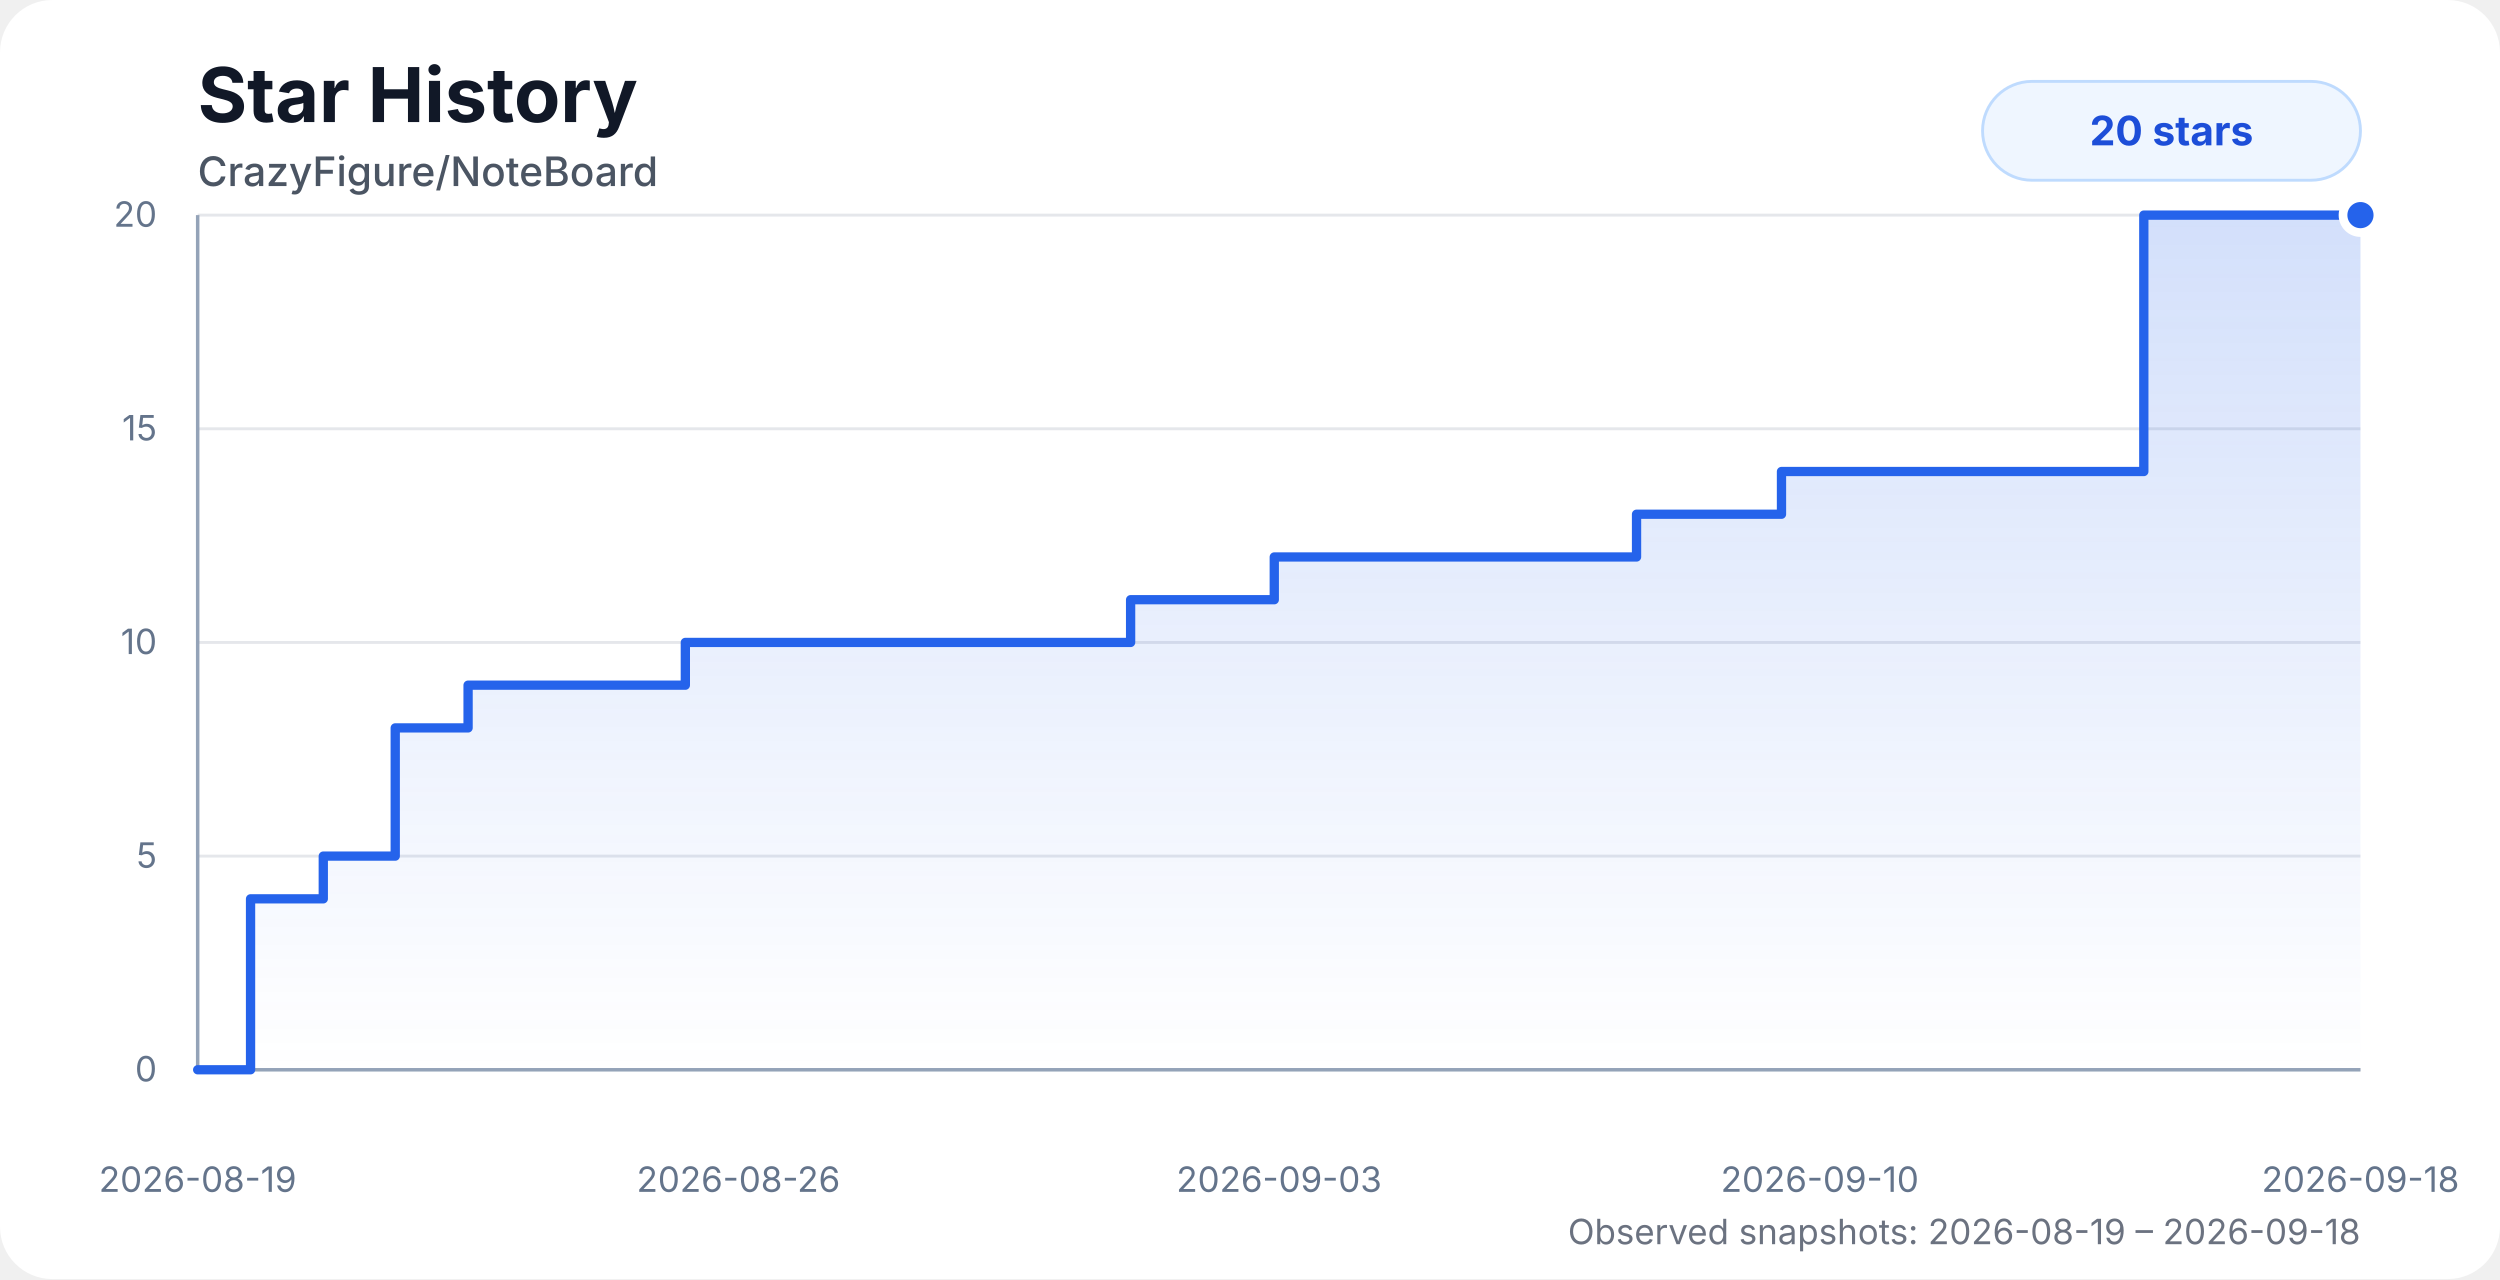
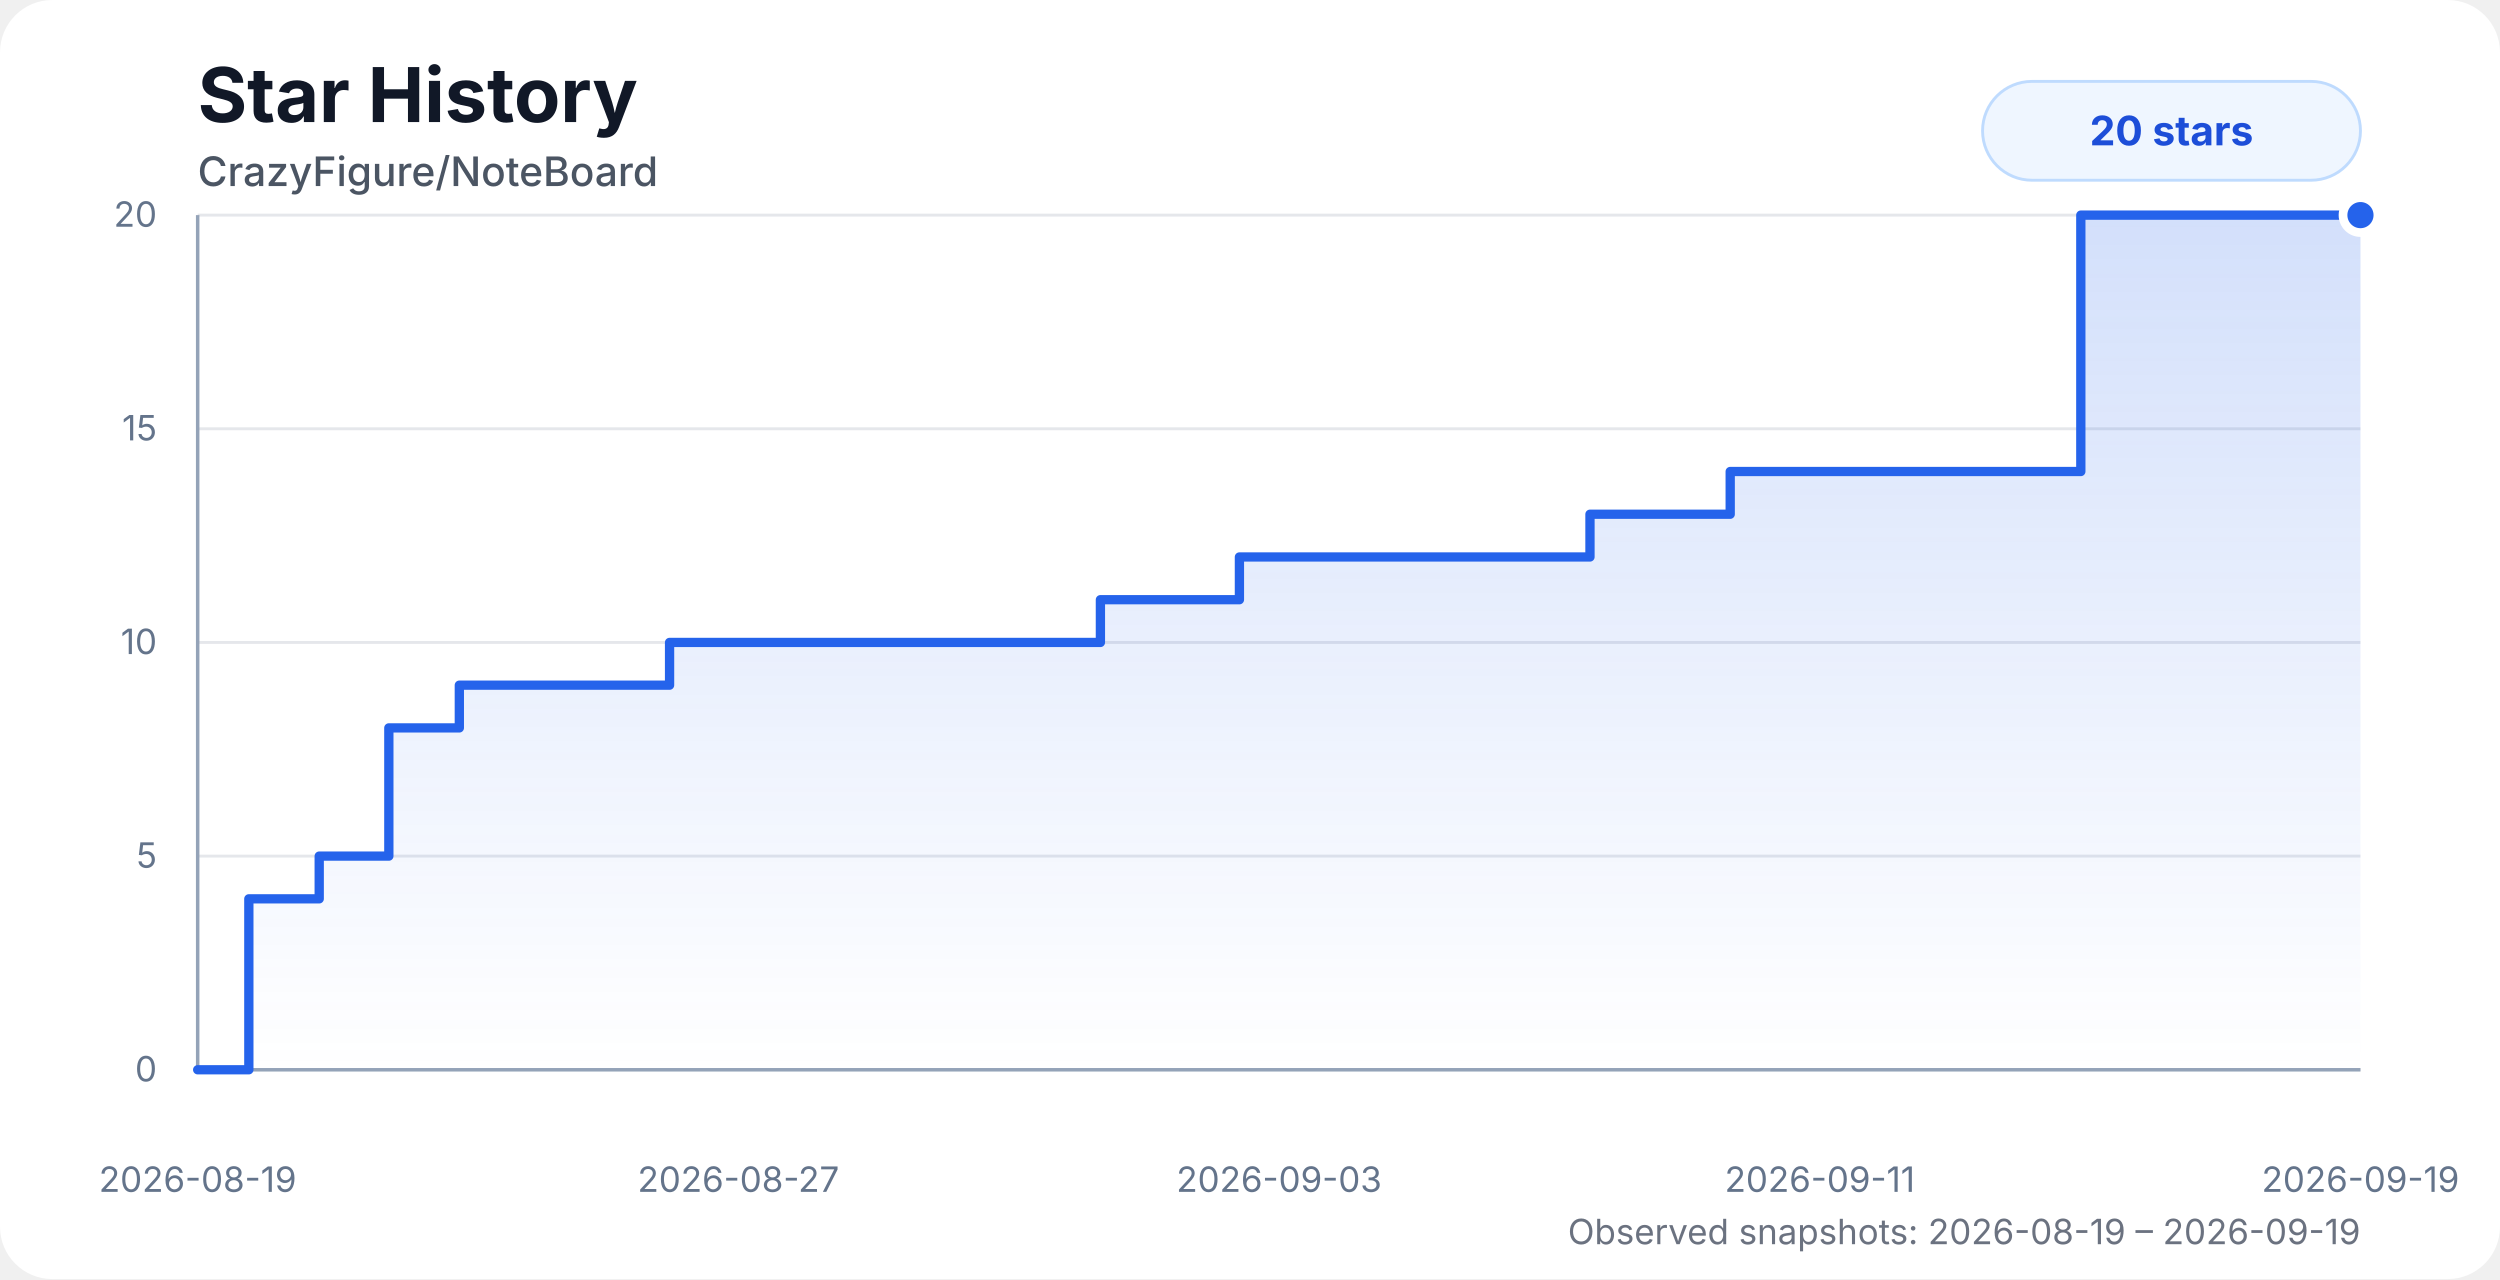
<svg xmlns="http://www.w3.org/2000/svg" width="860" height="440" viewBox="0 0 860 440" role="img" aria-labelledby="title desc">
  <style>
    .chart-bg { fill: #ffffff; }
    .title { fill: #111827; font: 700 26px system-ui, -apple-system, BlinkMacSystemFont, "Segoe UI", sans-serif; }
    .subtitle { fill: #4b5563; font: 500 14px system-ui, -apple-system, BlinkMacSystemFont, "Segoe UI", sans-serif; }
    .axis-label { fill: #64748b; font: 12px system-ui, -apple-system, BlinkMacSystemFont, "Segoe UI", sans-serif; }
    .grid { stroke: #e5e7eb; stroke-width: 1; }
    .axis { stroke: #94a3b8; stroke-width: 1.2; }
    .area { fill: url(#starGradient); opacity: 0.28; }
    .line { fill: none; stroke: #2563eb; stroke-width: 3.2; stroke-linecap: round; stroke-linejoin: round; }
    .dot { fill: #2563eb; stroke: #ffffff; stroke-width: 3; }
    .badge { fill: #eff6ff; stroke: #bfdbfe; }
    .badge-text { fill: #1d4ed8; font: 700 14px system-ui, -apple-system, BlinkMacSystemFont, "Segoe UI", sans-serif; }
    .status { fill: #6b7280; font: 12px system-ui, -apple-system, BlinkMacSystemFont, "Segoe UI", sans-serif; }
    @media (prefers-color-scheme: dark) {
      .chart-bg { fill: #0d1117; }
      .title { fill: #f8fafc; }
      .subtitle { fill: #cbd5e1; }
      .axis-label { fill: #94a3b8; }
      .grid { stroke: #1f2937; }
      .axis { stroke: #475569; }
      .dot { stroke: #0d1117; }
      .badge { fill: #172554; stroke: #1d4ed8; }
      .badge-text { fill: #bfdbfe; }
      .status { fill: #94a3b8; }
    }
  </style>
  <defs>
    <linearGradient id="starGradient" x1="0" x2="0" y1="0" y2="1">
      <stop offset="0%" stop-color="#2563eb" stop-opacity="0.72" />
      <stop offset="100%" stop-color="#2563eb" stop-opacity="0" />
    </linearGradient>
  </defs>
  <rect class="chart-bg" width="860" height="440" rx="18" />
  <text class="title" x="68" y="42">Star History</text>
  <text class="subtitle" x="68" y="64">CrazyFigure/NoteBoard</text>
  <g>
    <line class="grid" x1="68" y1="368" x2="812" y2="368" />
    <line class="grid" x1="68" y1="294.5" x2="812" y2="294.5" />
    <line class="grid" x1="68" y1="221" x2="812" y2="221" />
    <line class="grid" x1="68" y1="147.5" x2="812" y2="147.5" />
    <line class="grid" x1="68" y1="74" x2="812" y2="74" />
    <line class="axis" x1="68" y1="74" x2="68" y2="368" />
    <line class="axis" x1="68" y1="368" x2="812" y2="368" />
    <text class="axis-label" x="54" y="372" text-anchor="end">0</text>
    <text class="axis-label" x="54" y="298.5" text-anchor="end">5</text>
    <text class="axis-label" x="54" y="225" text-anchor="end">10</text>
    <text class="axis-label" x="54" y="151.5" text-anchor="end">15</text>
    <text class="axis-label" x="54" y="78" text-anchor="end">20</text>
    <text class="axis-label" x="68" y="410" text-anchor="middle">2026-08-19</text>
-     <text class="axis-label" x="254" y="410" text-anchor="middle">2026-08-26</text>
+     <text class="axis-label" x="254" y="410" text-anchor="middle">2026-08-27</text>
    <text class="axis-label" x="440" y="410" text-anchor="middle">2026-09-03</text>
-     <text class="axis-label" x="626" y="410" text-anchor="middle">2026-09-10</text>
-     <text class="axis-label" x="812" y="410" text-anchor="middle">2026-09-18</text>
+     <text class="axis-label" x="626" y="410" text-anchor="middle">2026-09-11</text>
+     <text class="axis-label" x="812" y="410" text-anchor="middle">2026-09-19</text>
  </g>
-   <path class="area" d="M 68 368 H 68 V 368 H 86.19 V 309.2 H 111.21 V 294.5 H 135.96 V 250.4 H 161.02 V 235.7 H 185.93 V 235.7 H 210.72 V 235.7 H 235.76 V 221 H 269.54 V 221 H 296.24 V 221 H 315.9 V 221 H 339.66 V 221 H 364.85 V 221 H 388.93 V 206.3 H 413.47 V 206.3 H 438.35 V 191.6 H 463.36 V 191.6 H 488.1 V 191.6 H 513.2 V 191.6 H 538.24 V 191.6 H 562.97 V 176.9 H 587.94 V 176.9 H 612.83 V 162.2 H 637.77 V 162.2 H 662.47 V 162.2 H 687.78 V 162.2 H 712.83 V 162.2 H 737.47 V 74 H 762.33 V 74 H 787.28 V 74 H 812 V 74 L 812 368 L 68 368 Z" />
-   <path class="line" d="M 68 368 H 68 V 368 H 86.19 V 309.2 H 111.21 V 294.5 H 135.96 V 250.4 H 161.02 V 235.7 H 185.93 V 235.7 H 210.72 V 235.7 H 235.76 V 221 H 269.54 V 221 H 296.24 V 221 H 315.9 V 221 H 339.66 V 221 H 364.85 V 221 H 388.93 V 206.3 H 413.47 V 206.3 H 438.35 V 191.6 H 463.36 V 191.6 H 488.1 V 191.6 H 513.2 V 191.6 H 538.24 V 191.6 H 562.97 V 176.9 H 587.94 V 176.9 H 612.83 V 162.2 H 637.77 V 162.2 H 662.47 V 162.2 H 687.78 V 162.2 H 712.83 V 162.2 H 737.47 V 74 H 762.33 V 74 H 787.28 V 74 H 812 V 74" />
+   <path class="area" d="M 68 368 H 68 V 368 H 85.6 V 309.2 H 109.81 V 294.5 H 133.76 V 250.4 H 158.01 V 235.7 H 182.11 V 235.7 H 206.1 V 235.7 H 230.33 V 221 H 263.02 V 221 H 288.85 V 221 H 307.88 V 221 H 330.87 V 221 H 355.24 V 221 H 378.54 V 206.3 H 402.28 V 206.3 H 426.36 V 191.6 H 450.57 V 191.6 H 474.5 V 191.6 H 498.79 V 191.6 H 523.02 V 191.6 H 546.95 V 176.9 H 571.11 V 176.9 H 595.19 V 162.2 H 619.33 V 162.2 H 643.23 V 162.2 H 667.72 V 162.2 H 691.96 V 162.2 H 715.8 V 74 H 739.86 V 74 H 763.99 V 74 H 787.92 V 74 H 812 V 74 L 812 368 L 68 368 Z" />
+   <path class="line" d="M 68 368 H 68 V 368 H 85.6 V 309.2 H 109.81 V 294.5 H 133.76 V 250.4 H 158.01 V 235.7 H 182.11 V 235.7 H 206.1 V 235.7 H 230.33 V 221 H 263.02 V 221 H 288.85 V 221 H 307.88 V 221 H 330.87 V 221 H 355.24 V 221 H 378.54 V 206.3 H 402.28 V 206.3 H 426.36 V 191.6 H 450.57 V 191.6 H 474.5 V 191.6 H 498.79 V 191.6 H 523.02 V 191.6 H 546.95 V 176.9 H 571.11 V 176.9 H 595.19 V 162.2 H 619.33 V 162.2 H 643.23 V 162.2 H 667.72 V 162.2 H 691.96 V 162.2 H 715.8 V 74 H 739.86 V 74 H 763.99 V 74 H 787.92 V 74 H 812 V 74" />
  <circle class="dot" cx="812" cy="74" r="6" />
  <rect class="badge" x="682" y="28" width="130" height="34" rx="17" />
  <text class="badge-text" x="747" y="50" text-anchor="middle">20 stars</text>
-   <text class="status" x="812" y="428" text-anchor="end">Observed snapshots: 2026-08-19 – 2026-09-18</text>
+   <text class="status" x="812" y="428" text-anchor="end">Observed snapshots: 2026-08-19 – 2026-09-19</text>
</svg>
